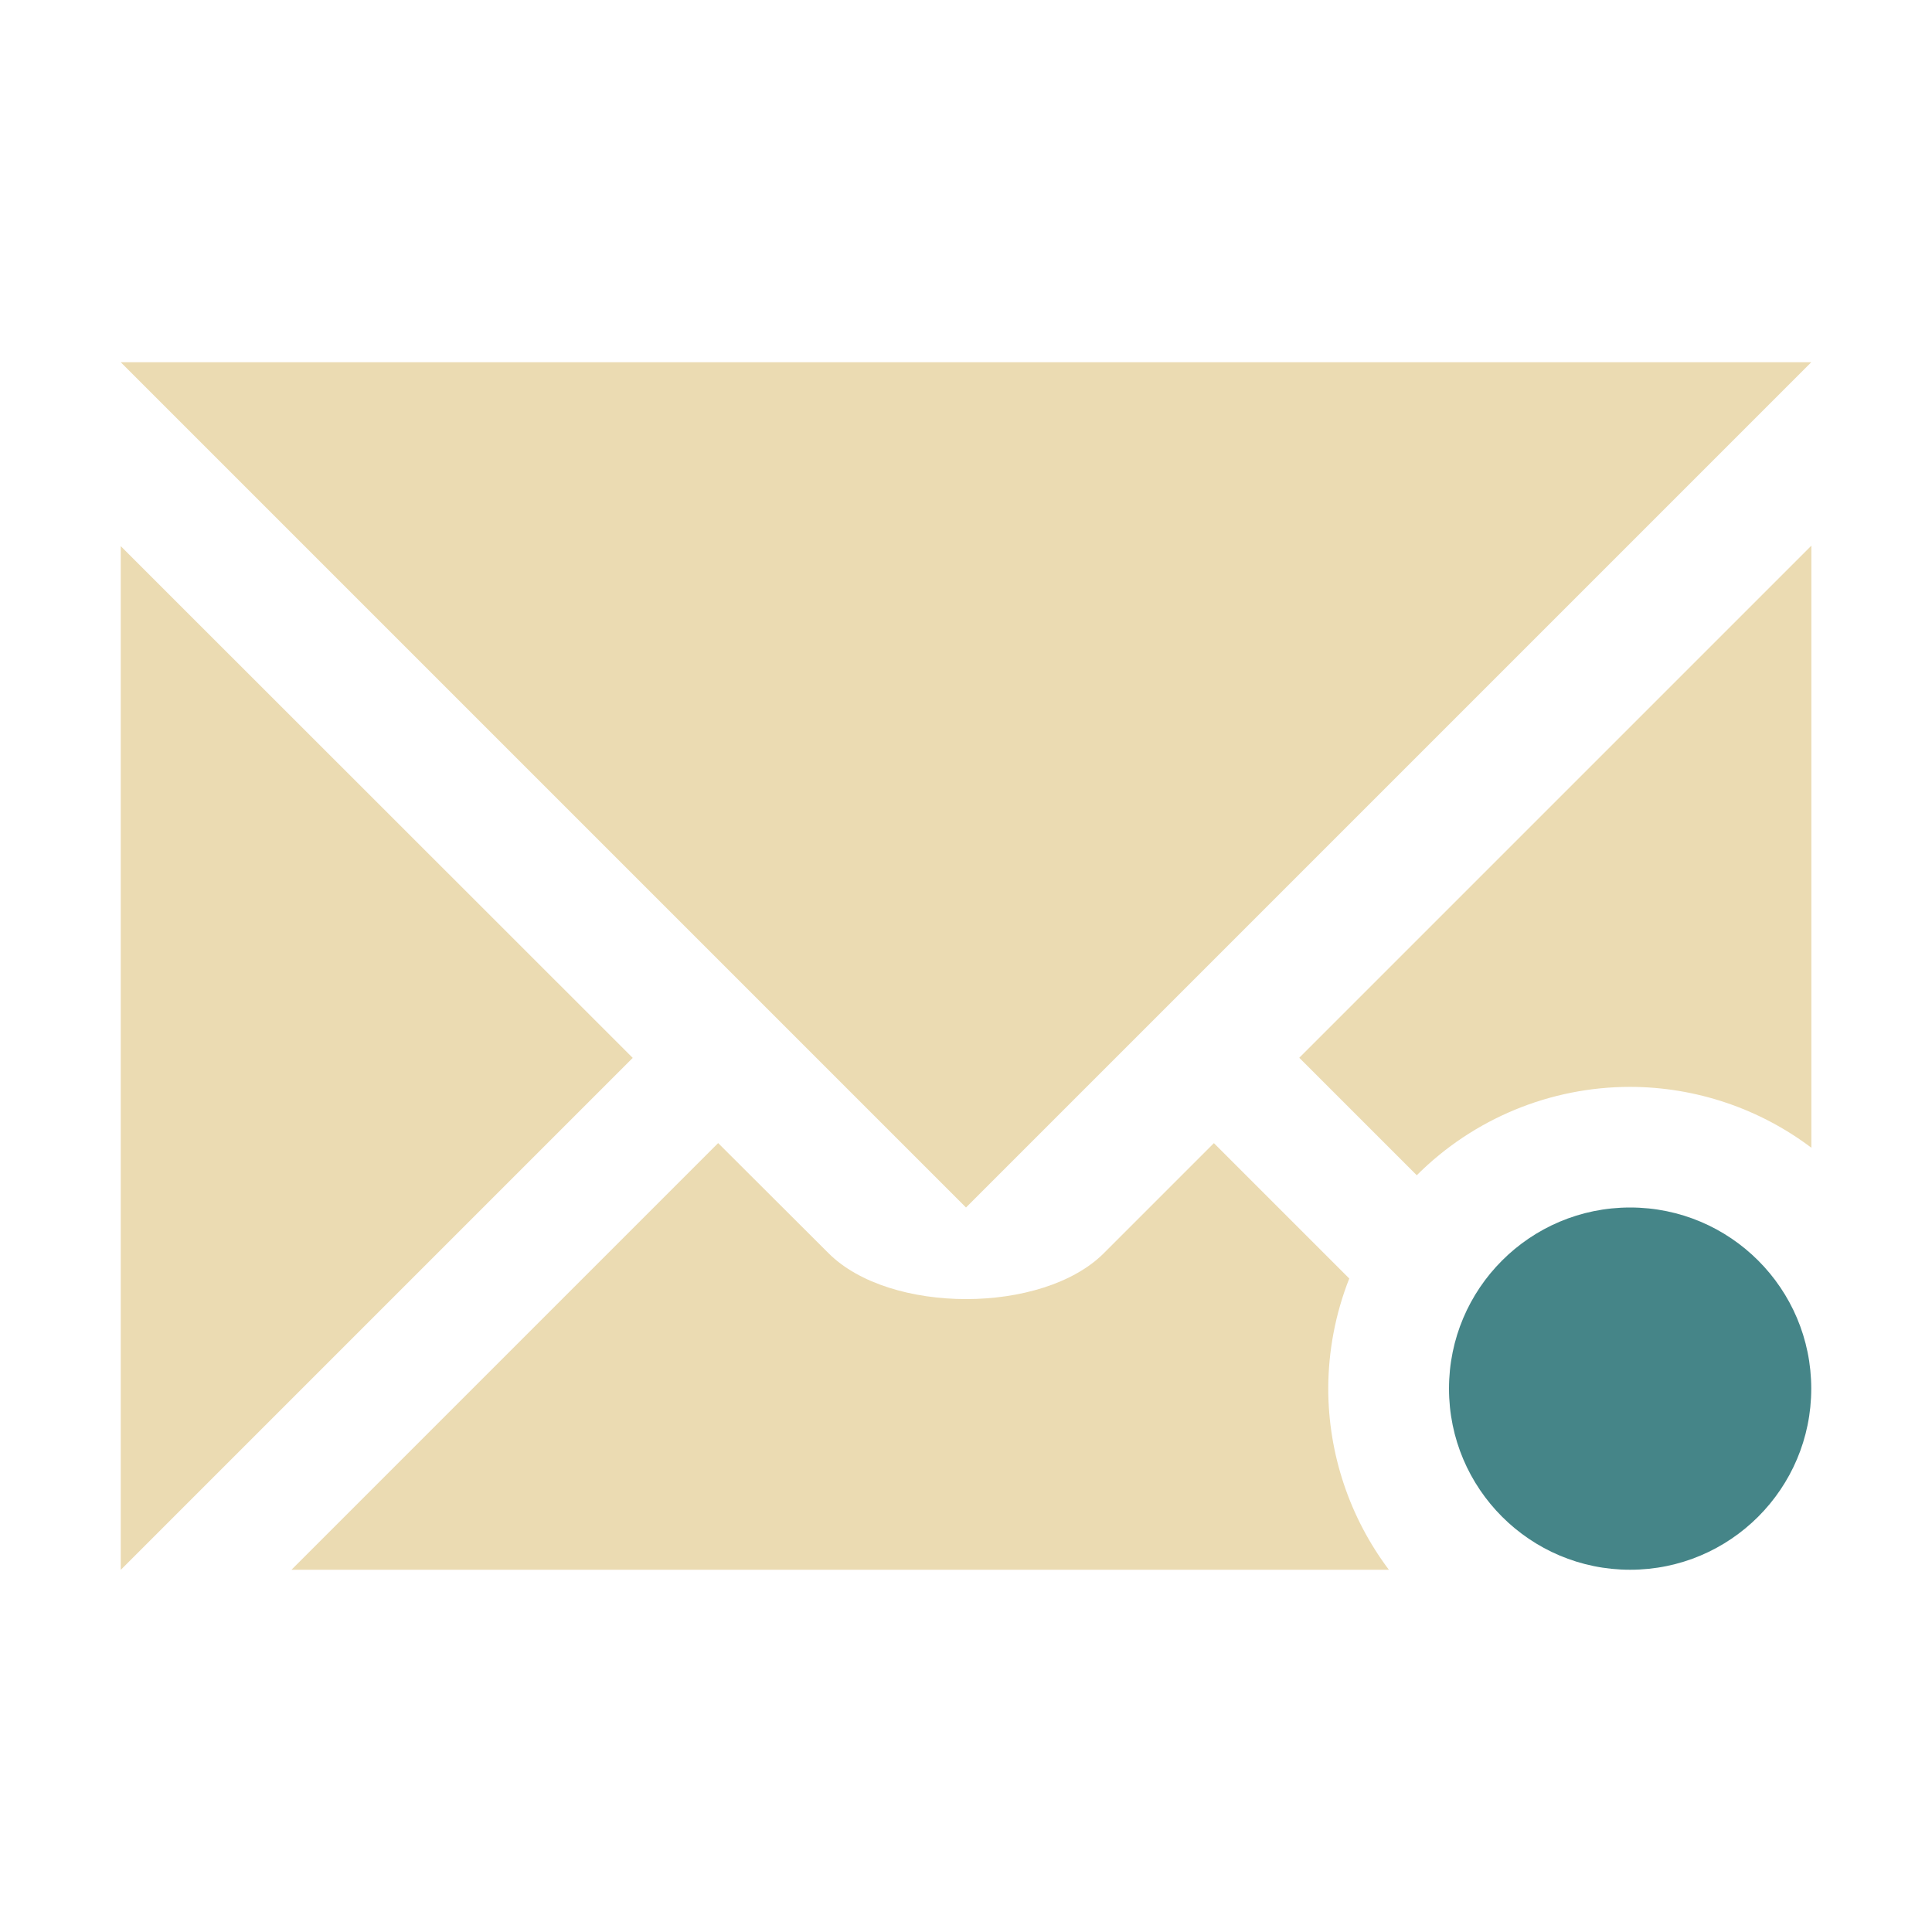
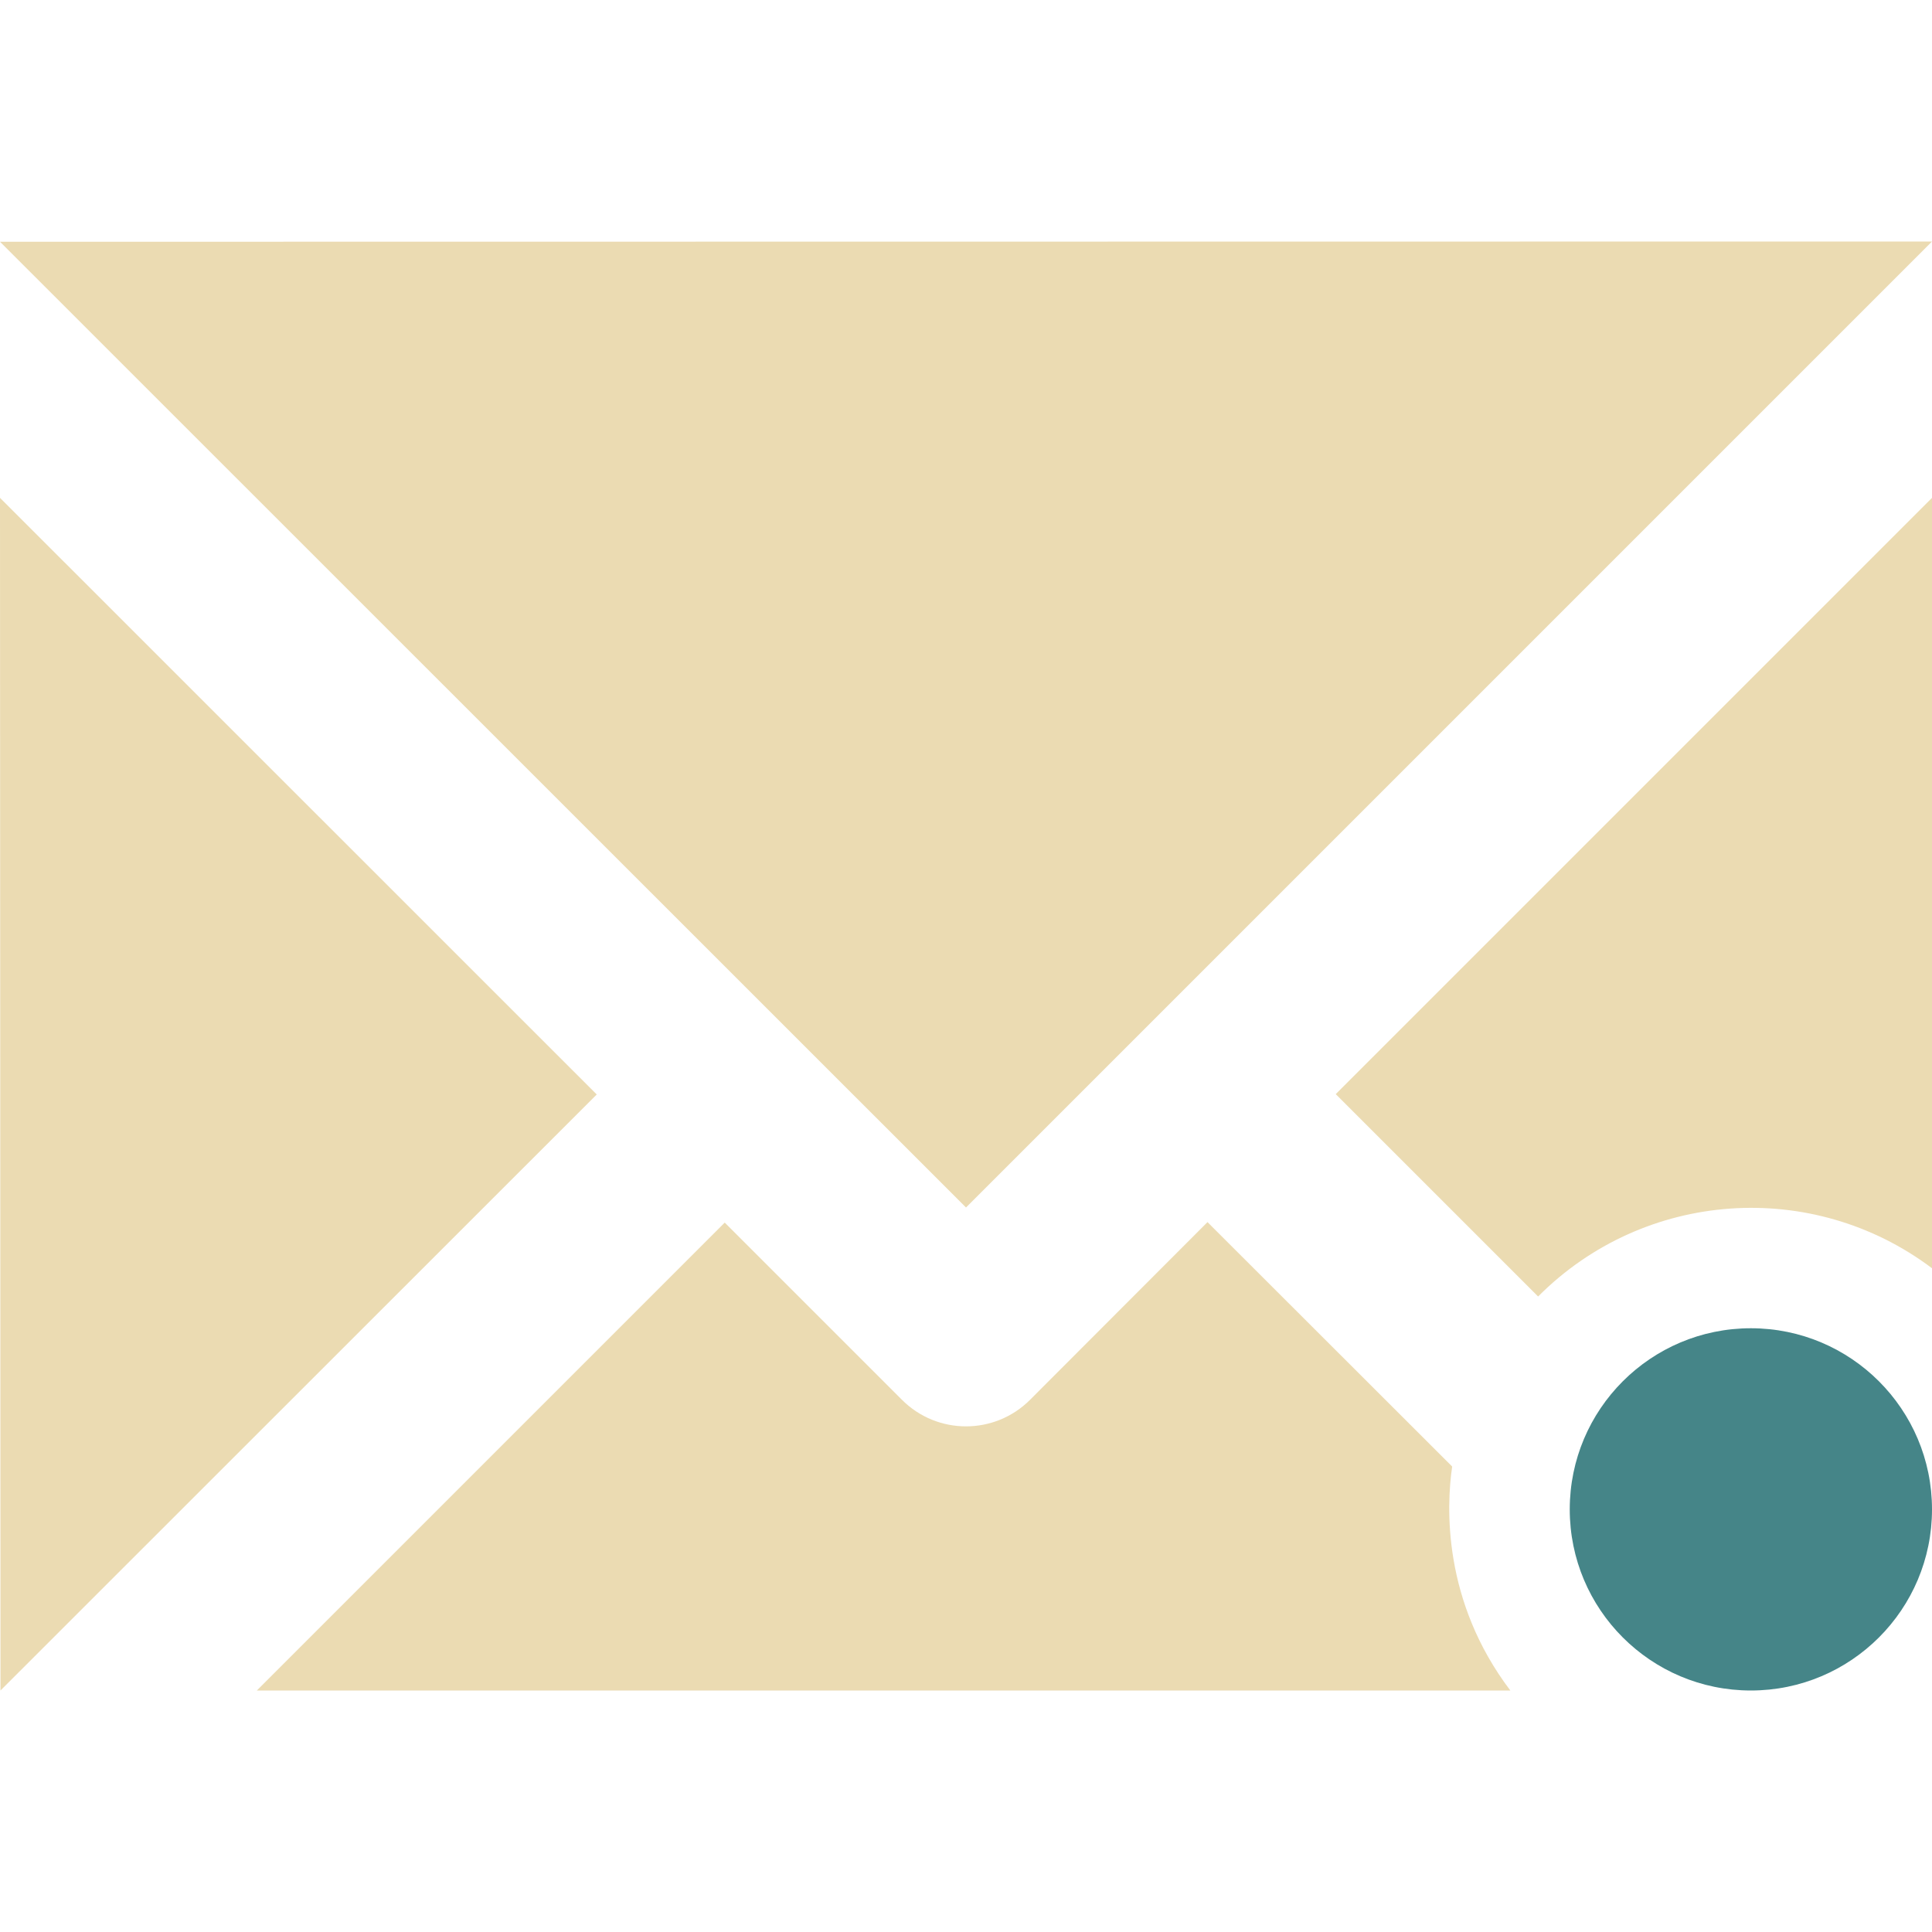
<svg xmlns="http://www.w3.org/2000/svg" width="16" height="16" version="1.1">
  <defs>
-     <style id="current-color-scheme" type="text/css">.ColorScheme-Text { color:#ebdbb2; } .ColorScheme-Highlight { color:#458588; } .ColorScheme-NeutralText { color:#fe8019; } .ColorScheme-PositiveText { color:#689d6a; } .ColorScheme-NegativeText { color:#fb4934; }</style>
+     <style id="current-color-scheme" type="text/css">.ColorScheme-Text { color:#ebdbb2; } .ColorScheme-Highlight { color:#458588; }</style>
  </defs>
-   <path class="ColorScheme-Text" d="m1 3 7 7 7-7h-14zm14 1.52-4.24 4.24 0.973 0.973a2.5 2.5 0 0 1 1.768-0.732 2.5 2.5 0 0 1 1.5 0.504v-4.984zm-14 0.002v8.479l4.24-4.24-4.24-4.238zm4.947 4.945-3.533 3.533h9.088a2.5 2.5 0 0 1-0.502-1.5 2.5 2.5 0 0 1 0.174-0.912l-1.121-1.121-0.912 0.912c-0.507 0.506-1.773 0.506-2.279 0l-0.914-0.912z" fill="currentColor" />
-   <circle class="ColorScheme-Highlight" cx="13.5" cy="11.5" r="1.5" fill="currentColor" />
+   <path class="ColorScheme-Text" d="m16 2-16 2e-3 8 7.998zm-16 2.123 0.004 9.877 4.938-4.936zm16 0-4.938 4.938 1.676 1.676c0.879-0.883 2.271-0.98 3.262-0.234zm-6 5.998-1.469 1.471c-0.293 0.294-0.769 0.294-1.062 0l-1.467-1.467-3.875 3.875h10.381c-0.562-0.741-0.53-1.523-0.482-1.853v-2e-3z" fill="currentColor" />
+   <circle class="ColorScheme-Highlight" cx="14.5" cy="12.5" r="1.5" fill="currentColor" />
</svg>
